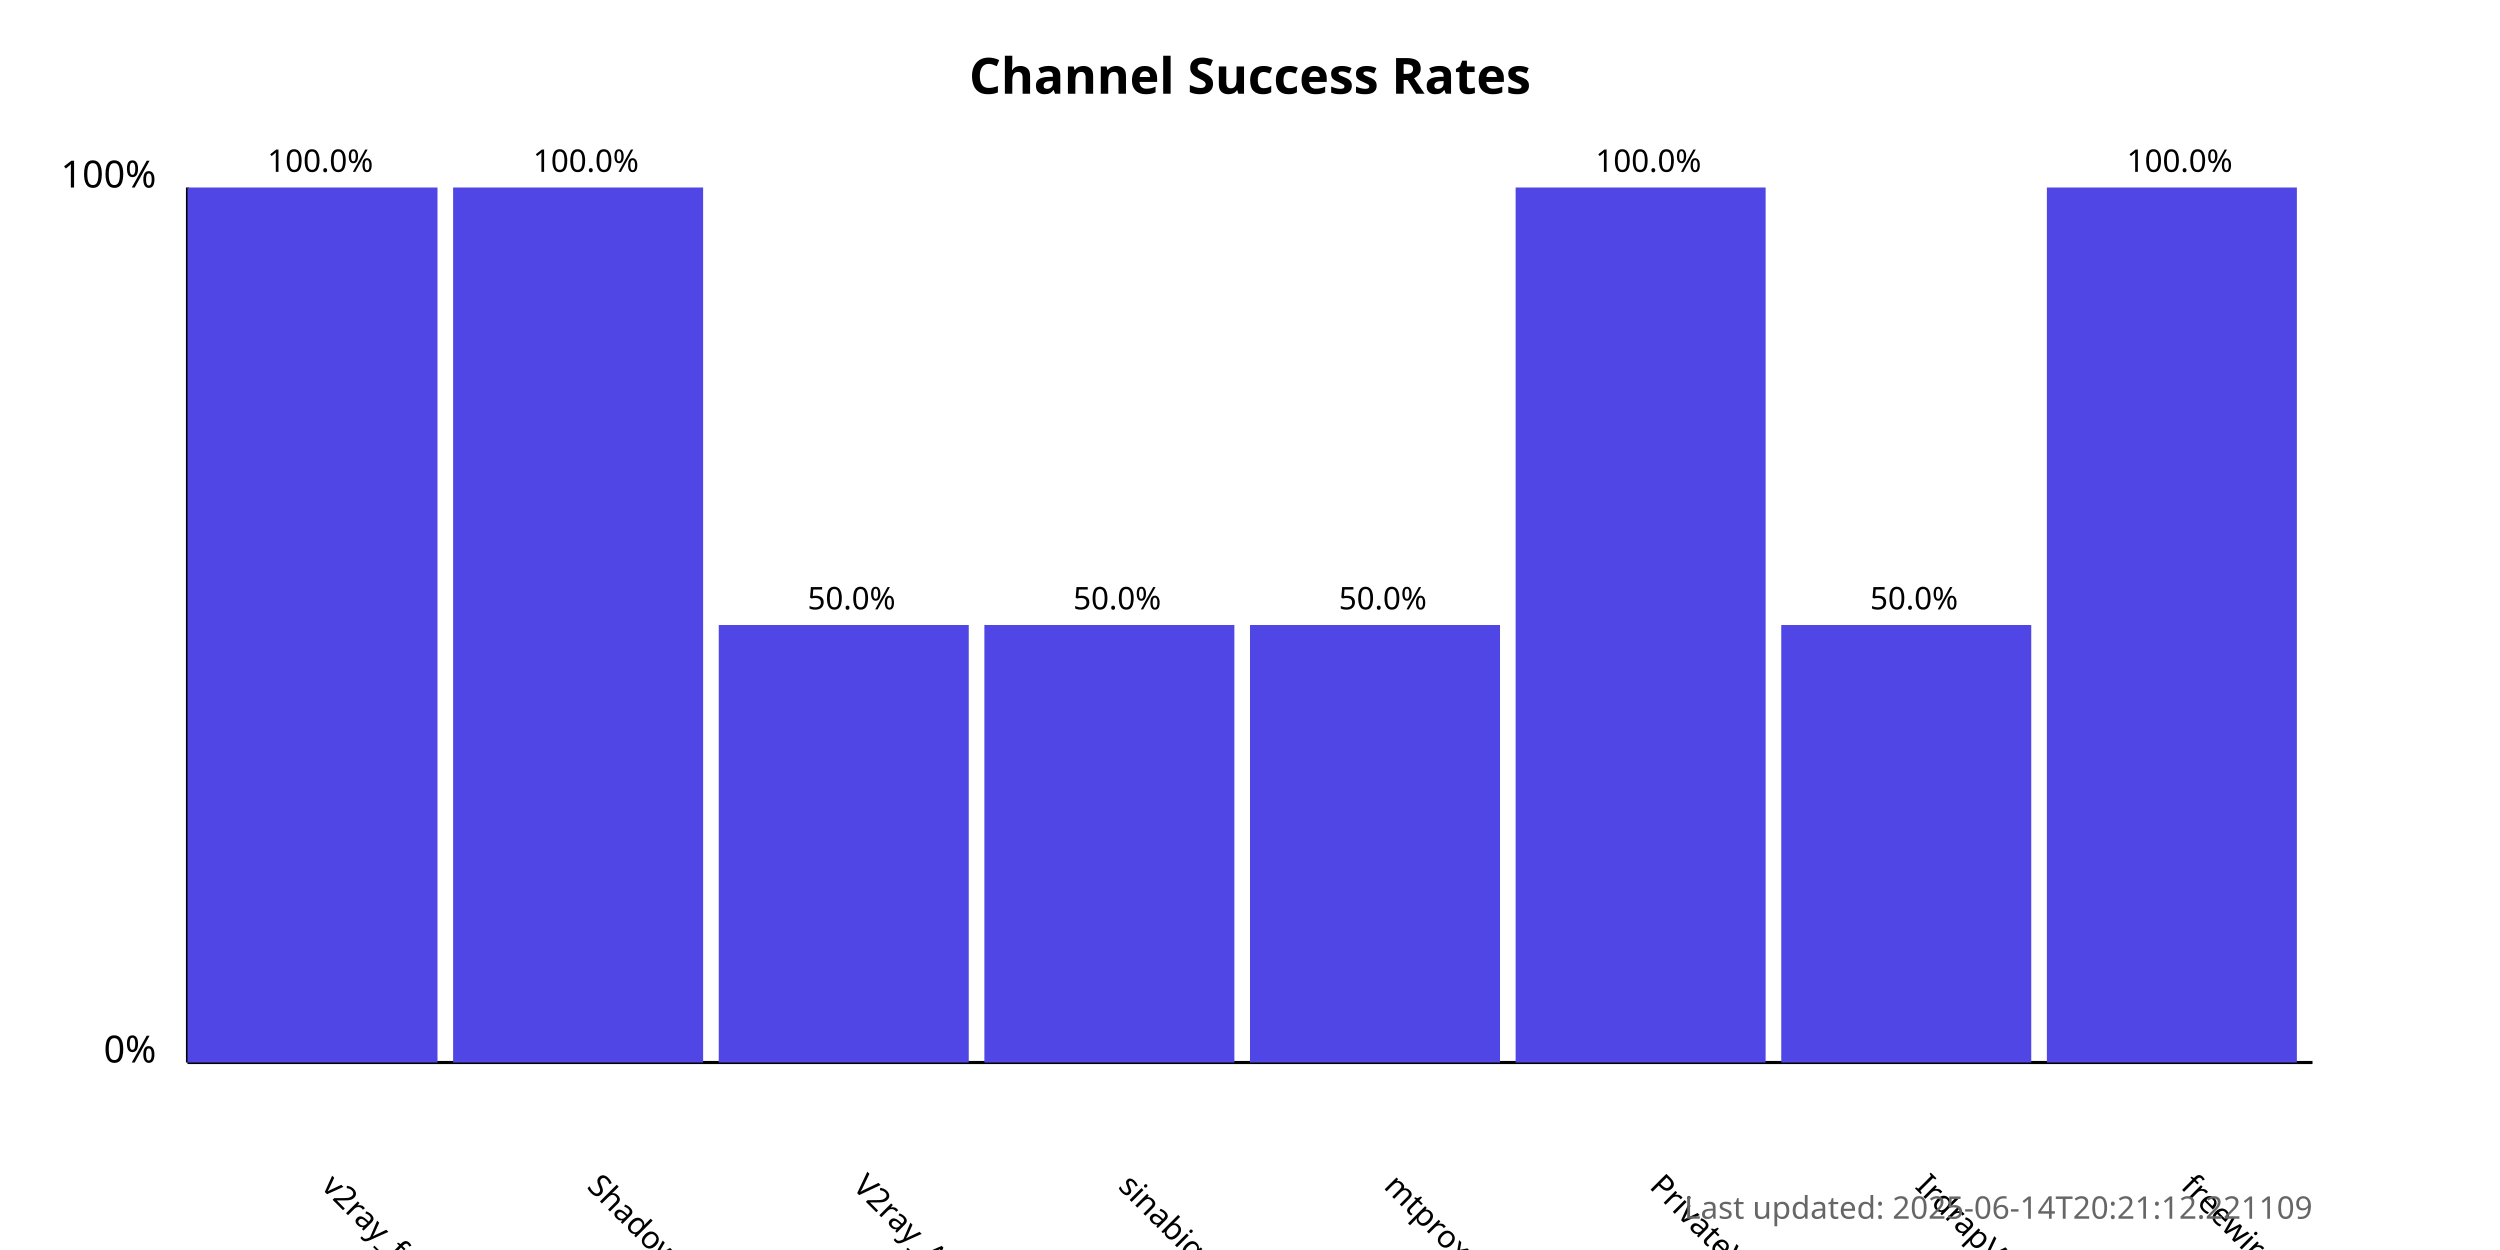
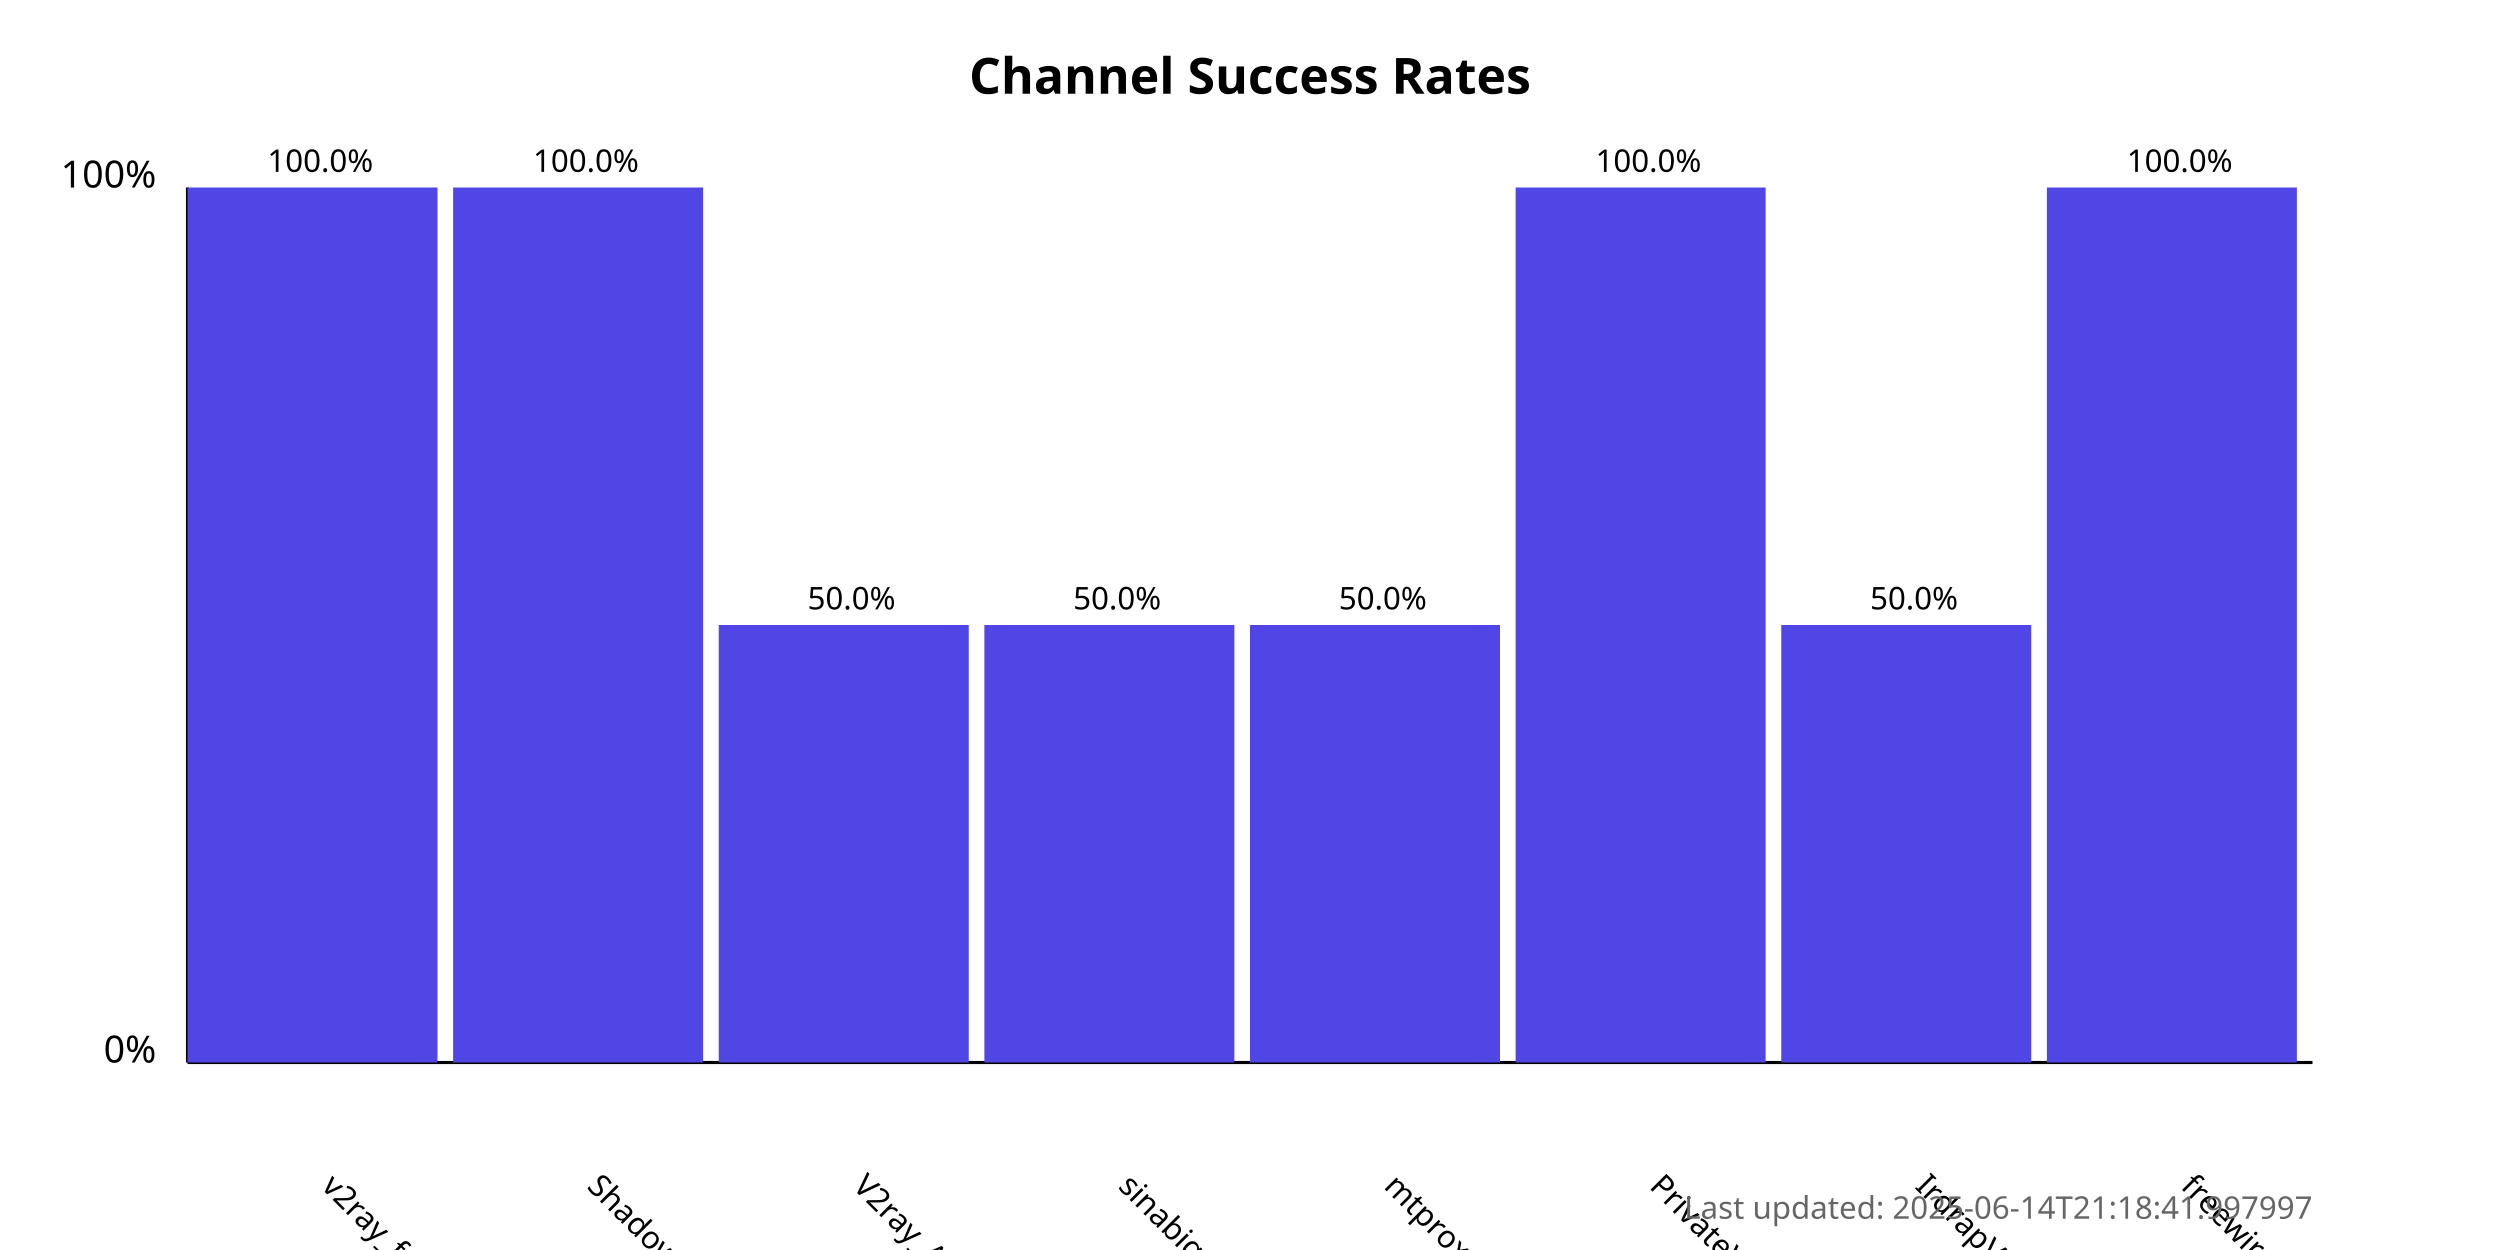
<svg xmlns="http://www.w3.org/2000/svg" width="800" height="400">
  <style>
            .chart-title { font: bold 16px sans-serif; }
            .axis-label { font: 12px sans-serif; }
            .tick-label { font: 10px sans-serif; }
            .bar { fill: #4f46e5; }
            .bar:hover { fill: #6366f1; }
            .timestamp { font: 10px sans-serif; fill: #666; }
        </style>
  <text x="400.0" y="30" text-anchor="middle" class="chart-title">
            Channel Success Rates
        </text>
  <line x1="60" y1="340" x2="60" y2="60" stroke="black" stroke-width="1" />
  <line x1="60" y1="340" x2="740" y2="340" stroke="black" stroke-width="1" />
  <text x="50" y="340" text-anchor="end" class="axis-label">0%</text>
  <text x="50" y="60" text-anchor="end" class="axis-label">100%</text>
  <g>
    <rect x="60" y="60.0" width="80.0" height="280.0" class="bar" />
    <text x="102.5" y="380" transform="rotate(45, 102.5, 380)" text-anchor="start" class="tick-label">
                v2ray_free_conf
            </text>
    <text x="102.5" y="55.0" text-anchor="middle" class="tick-label">
                100.0%
            </text>
  </g>
  <g>
    <rect x="145.0" y="60.0" width="80.0" height="280.0" class="bar" />
    <text x="187.5" y="380" transform="rotate(45, 187.5, 380)" text-anchor="start" class="tick-label">
                ShadowProxy66
            </text>
    <text x="187.5" y="55.0" text-anchor="middle" class="tick-label">
                100.0%
            </text>
  </g>
  <g>
    <rect x="230.0" y="200.0" width="80.0" height="140.0" class="bar" />
    <text x="272.5" y="380" transform="rotate(45, 272.5, 380)" text-anchor="start" class="tick-label">
                V2ray_Alpha
            </text>
    <text x="272.5" y="195.0" text-anchor="middle" class="tick-label">
                50.0%
            </text>
  </g>
  <g>
    <rect x="315.0" y="200.0" width="80.0" height="140.0" class="bar" />
    <text x="357.5" y="380" transform="rotate(45, 357.5, 380)" text-anchor="start" class="tick-label">
                sinabigo
            </text>
    <text x="357.5" y="195.0" text-anchor="middle" class="tick-label">
                50.0%
            </text>
  </g>
  <g>
    <rect x="400.0" y="200.0" width="80.0" height="140.0" class="bar" />
    <text x="442.5" y="380" transform="rotate(45, 442.5, 380)" text-anchor="start" class="tick-label">
                mtproxy_lists
            </text>
    <text x="442.5" y="195.0" text-anchor="middle" class="tick-label">
                50.0%
            </text>
  </g>
  <g>
    <rect x="485.0" y="60.0" width="80.0" height="280.0" class="bar" />
    <text x="527.5" y="380" transform="rotate(45, 527.5, 380)" text-anchor="start" class="tick-label">
                PrivateVPNs
            </text>
    <text x="527.5" y="55.0" text-anchor="middle" class="tick-label">
                100.0%
            </text>
  </g>
  <g>
    <rect x="570.0" y="200.0" width="80.0" height="140.0" class="bar" />
    <text x="612.5" y="380" transform="rotate(45, 612.5, 380)" text-anchor="start" class="tick-label">
                IrdrapVPNnews
            </text>
    <text x="612.5" y="195.0" text-anchor="middle" class="tick-label">
                50.0%
            </text>
  </g>
  <g>
    <rect x="655.0" y="60.0" width="80.0" height="280.0" class="bar" />
    <text x="697.5" y="380" transform="rotate(45, 697.5, 380)" text-anchor="start" class="tick-label">
                freewireguard
            </text>
    <text x="697.5" y="55.0" text-anchor="middle" class="tick-label">
                100.0%
            </text>
  </g>
  <text x="740" y="390" text-anchor="end" class="timestamp">
-             Last updated: 2025-06-14T20:21:12.221109
+             Last updated: 2025-06-14T21:18:41.997997
        </text>
</svg>
